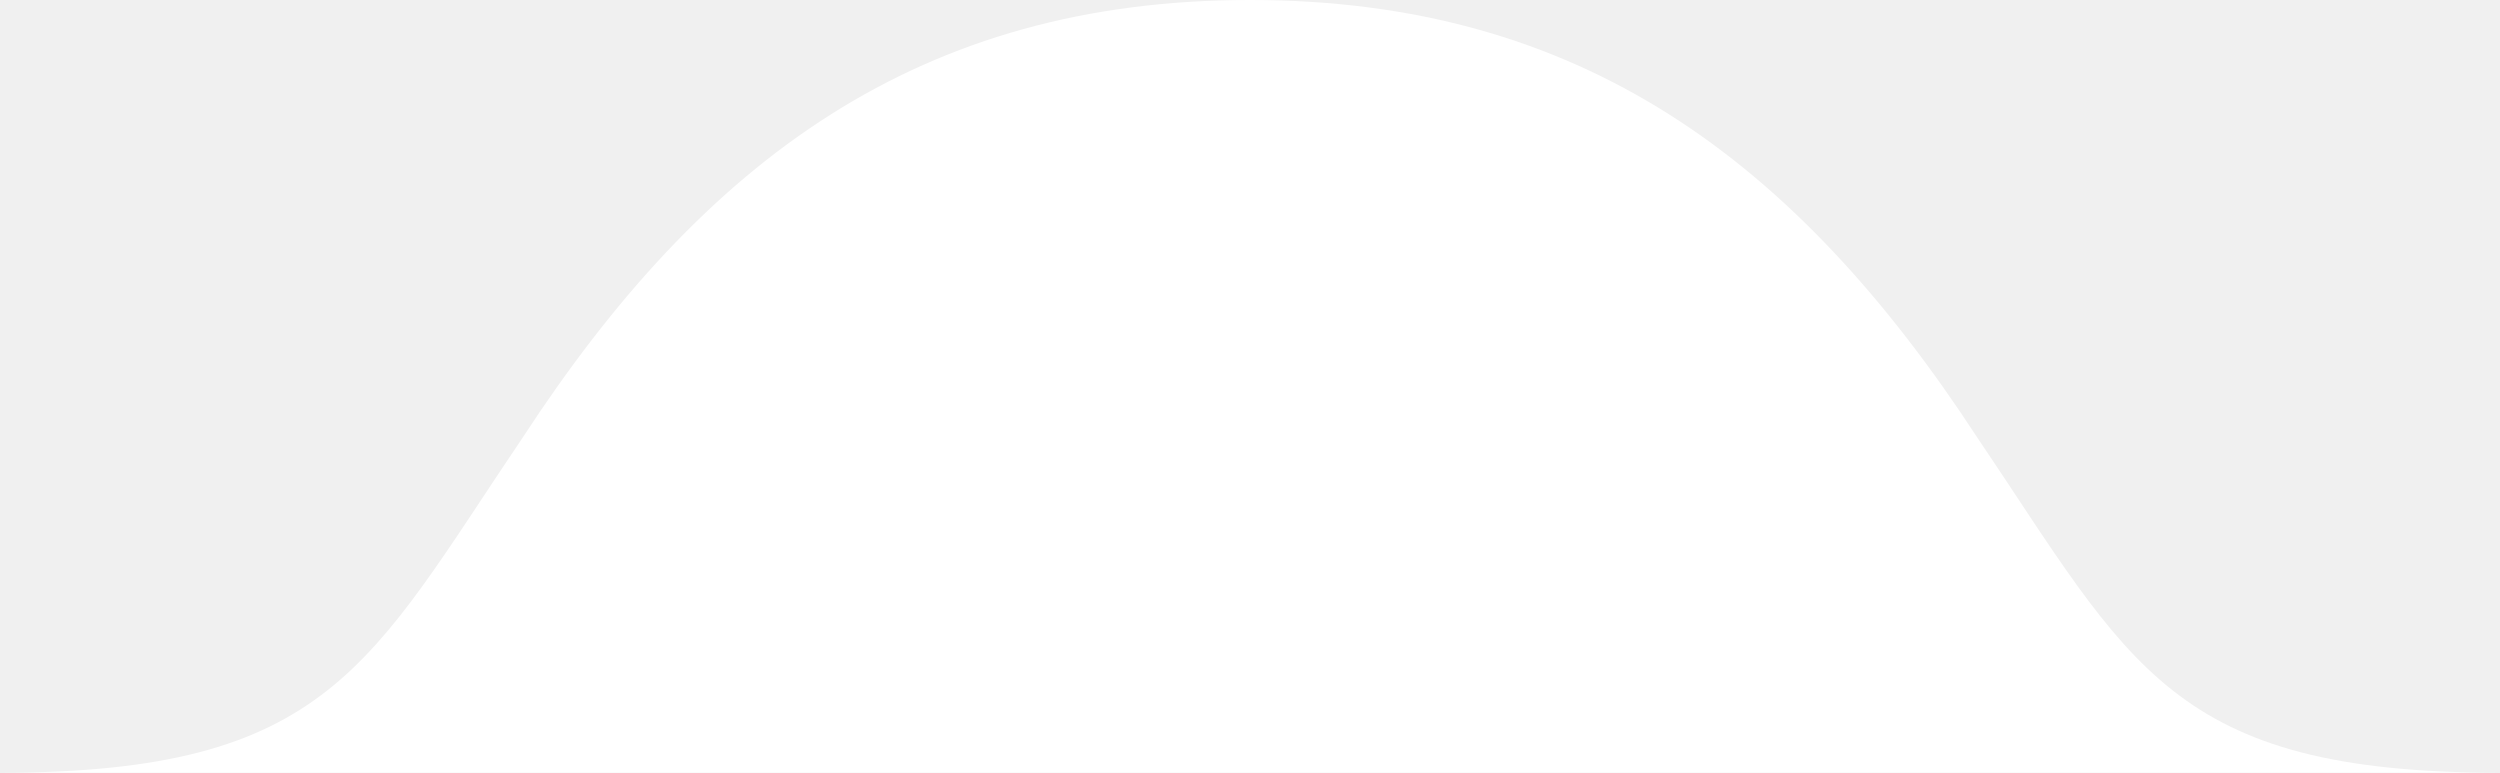
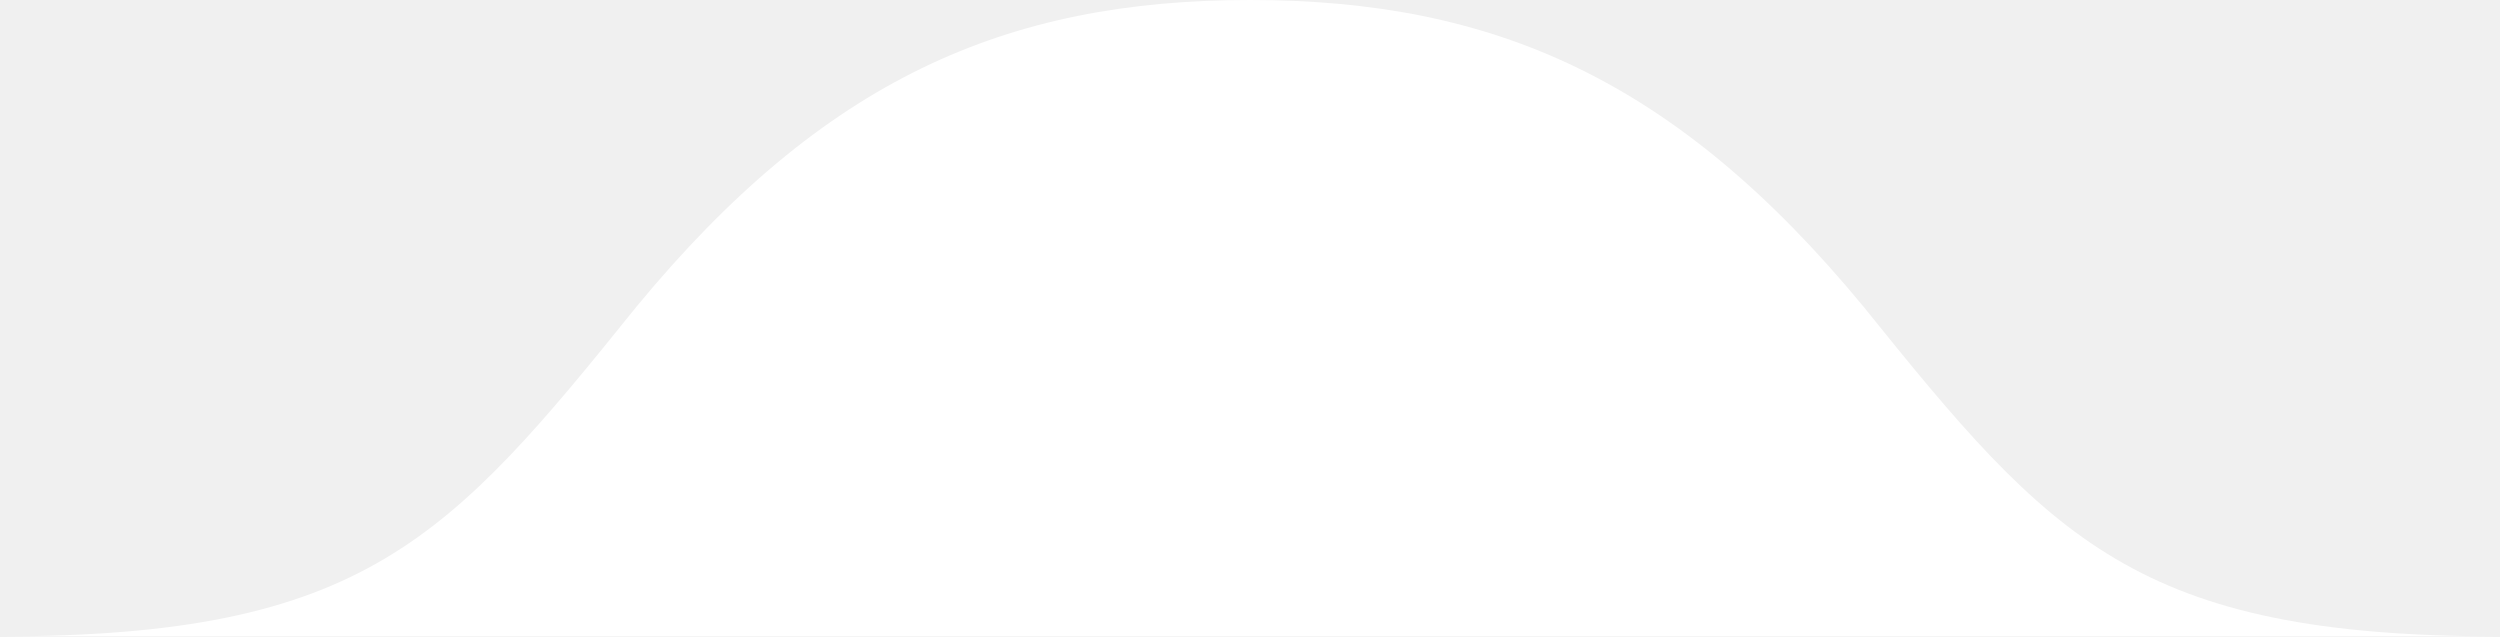
- <svg xmlns="http://www.w3.org/2000/svg" viewBox="0 0 440 136">
-   <path fill="#fff" d="M0 136 C58 136 65 117 92 77 C124 28 162 0 220 0 C278 0 316 28 348 77 C375 117 382 136 440 136 Z" />
+ <svg xmlns="http://www.w3.org/2000/svg" viewBox="0 0 440 112">
+   <path fill="#fff" d="M0 112 C64 112 79 95 112 54 C145 14 177 0 220 0 C263 0 295 14 328 54 C361 95 376 112 440 112 Z" />
</svg>
